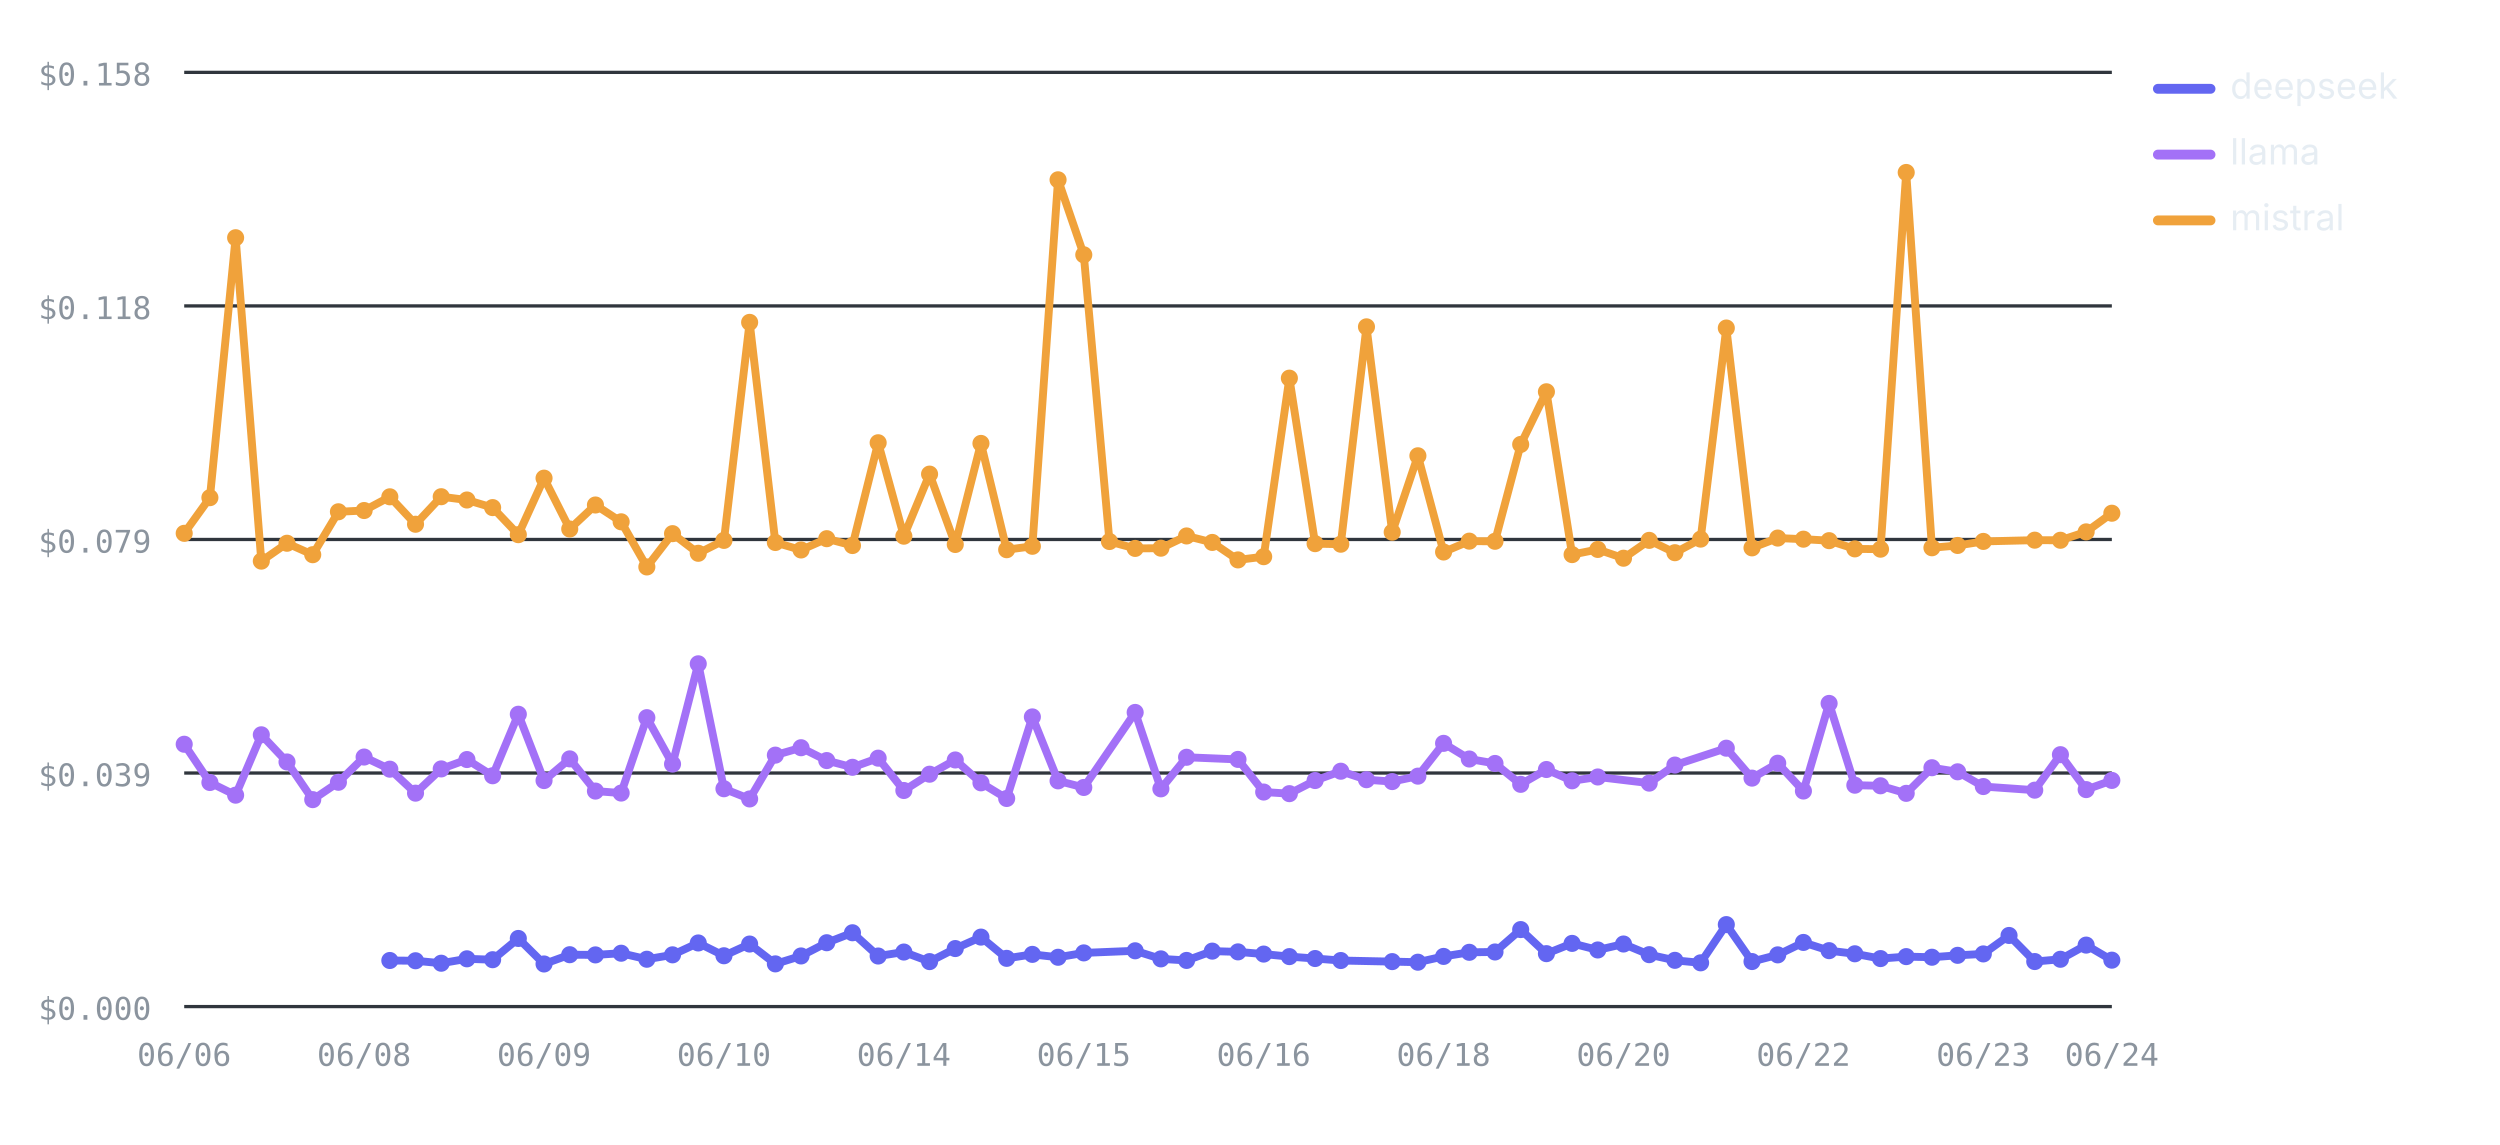
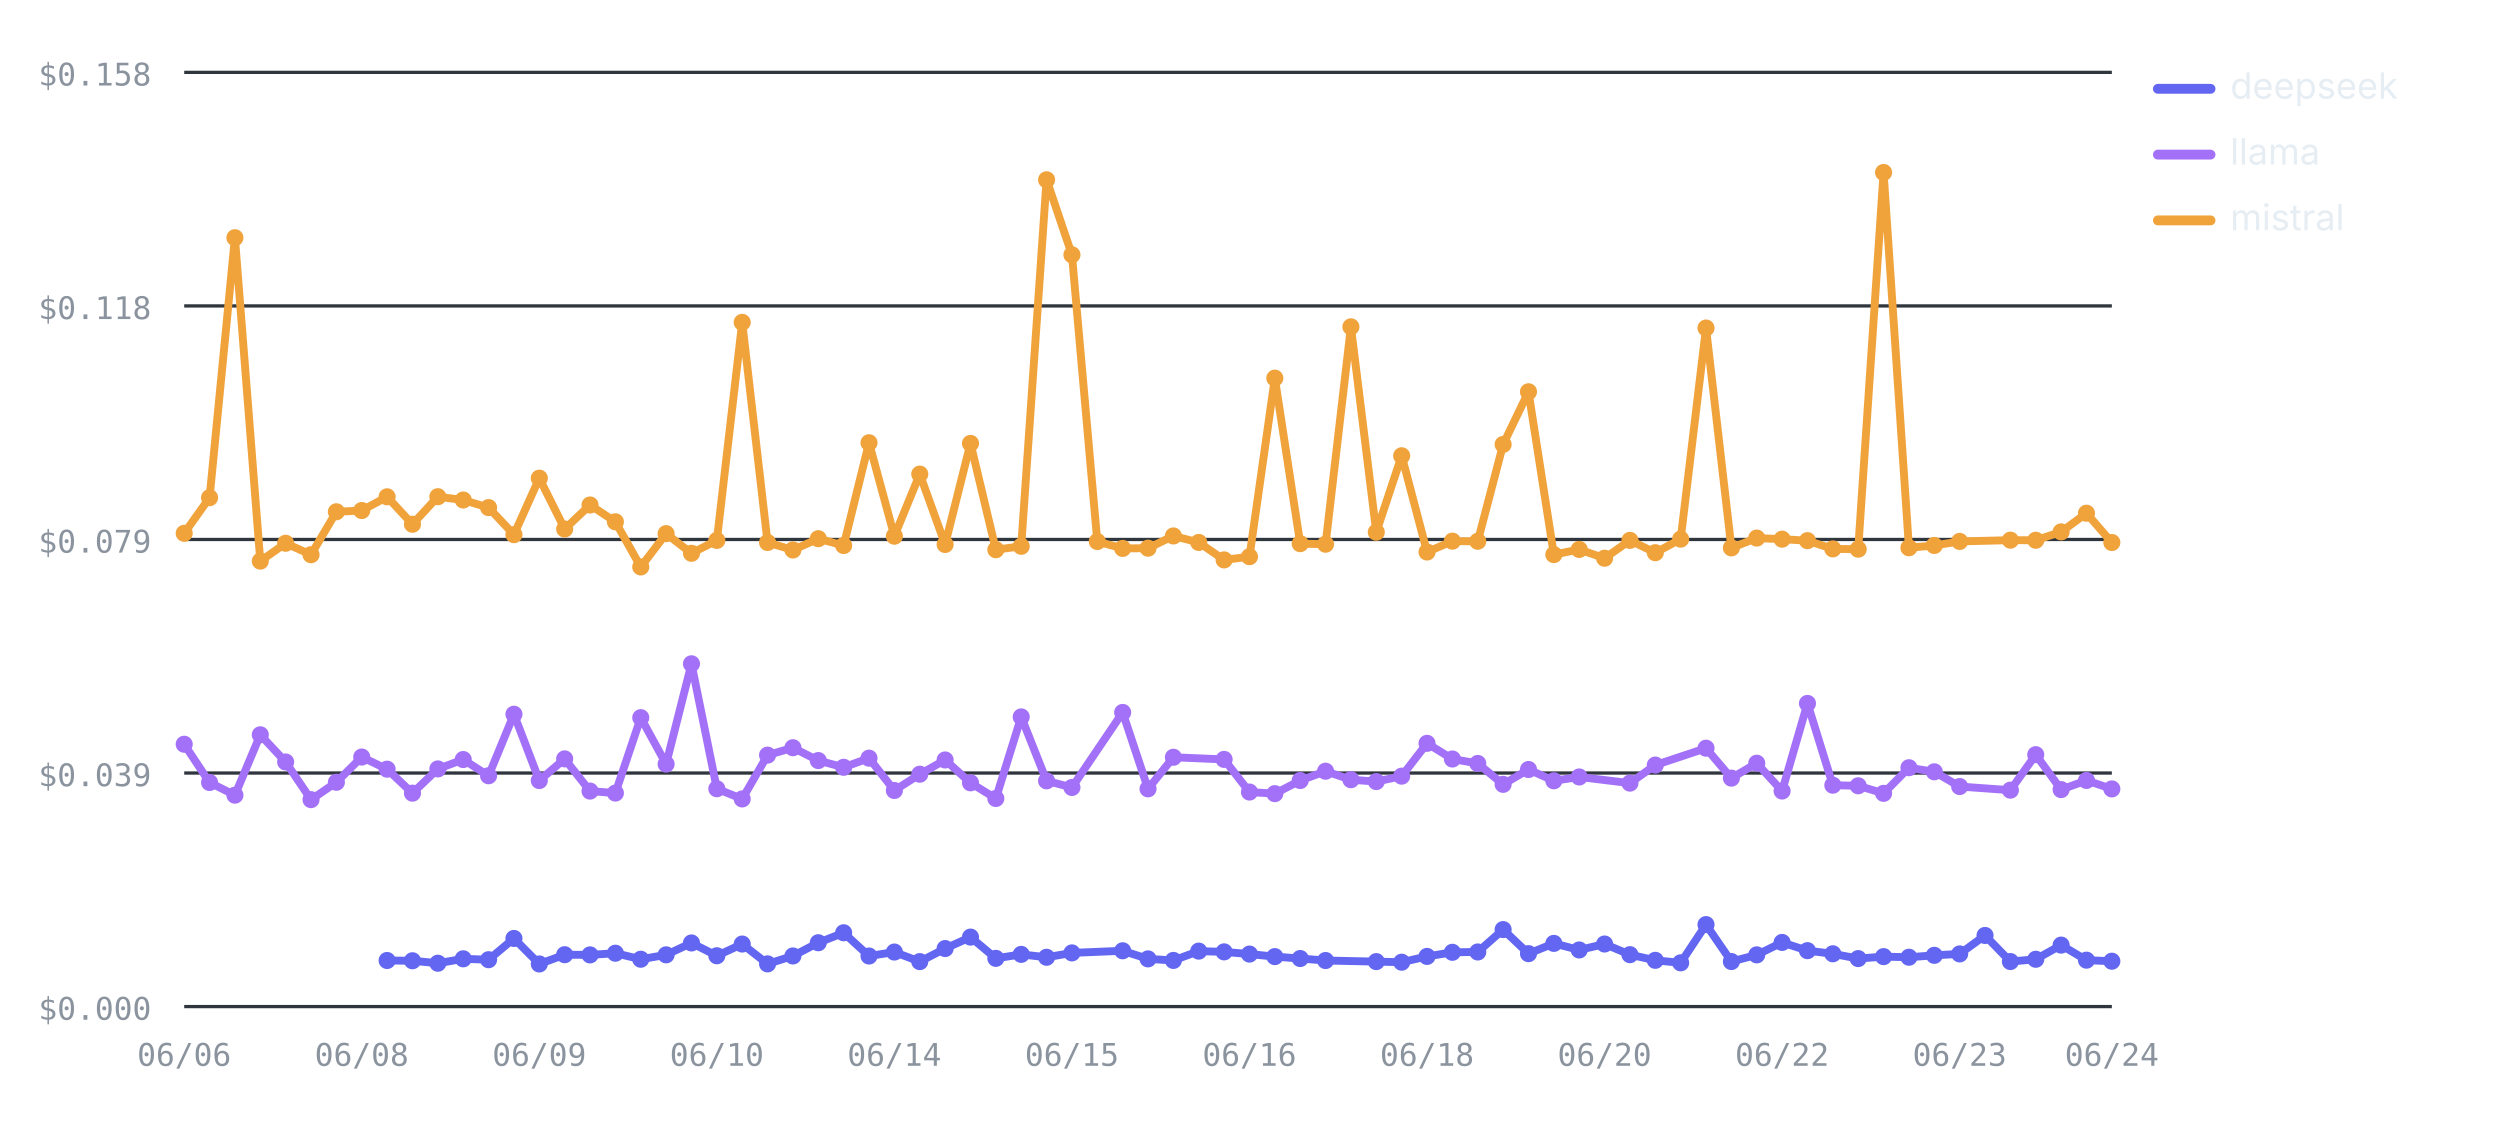
<svg xmlns="http://www.w3.org/2000/svg" viewBox="0 0 760 348" width="760" height="348" role="img" aria-label="Cost per test by provider over runs — mistral highest, deepseek lowest" font-family="-apple-system,BlinkMacSystemFont,'Segoe UI',system-ui,sans-serif">
  <line x1="56" y1="306" x2="642" y2="306" stroke="#30363d" stroke-width="1" />
  <text x="46" y="310" font-size="9.5" font-weight="400" text-anchor="end" fill="#8b949e" font-family="ui-monospace,SFMono-Regular,Menlo,monospace">$0.000</text>
  <line x1="56" y1="235" x2="642" y2="235" stroke="#30363d" stroke-width="1" />
  <text x="46" y="239" font-size="9.5" font-weight="400" text-anchor="end" fill="#8b949e" font-family="ui-monospace,SFMono-Regular,Menlo,monospace">$0.039</text>
  <line x1="56" y1="164" x2="642" y2="164" stroke="#30363d" stroke-width="1" />
  <text x="46" y="168" font-size="9.5" font-weight="400" text-anchor="end" fill="#8b949e" font-family="ui-monospace,SFMono-Regular,Menlo,monospace">$0.079</text>
  <line x1="56" y1="93" x2="642" y2="93" stroke="#30363d" stroke-width="1" />
  <text x="46" y="97" font-size="9.5" font-weight="400" text-anchor="end" fill="#8b949e" font-family="ui-monospace,SFMono-Regular,Menlo,monospace">$0.118</text>
  <line x1="56" y1="22" x2="642" y2="22" stroke="#30363d" stroke-width="1" />
  <text x="46" y="26" font-size="9.5" font-weight="400" text-anchor="end" fill="#8b949e" font-family="ui-monospace,SFMono-Regular,Menlo,monospace">$0.158</text>
  <text x="56" y="324" font-size="9.5" font-weight="400" text-anchor="middle" fill="#8b949e" font-family="ui-monospace,SFMono-Regular,Menlo,monospace">06/06</text>
-   <text x="110.69" y="324" font-size="9.5" font-weight="400" text-anchor="middle" fill="#8b949e" font-family="ui-monospace,SFMono-Regular,Menlo,monospace">06/08</text>
-   <text x="165.39" y="324" font-size="9.5" font-weight="400" text-anchor="middle" fill="#8b949e" font-family="ui-monospace,SFMono-Regular,Menlo,monospace">06/09</text>
-   <text x="220.08" y="324" font-size="9.5" font-weight="400" text-anchor="middle" fill="#8b949e" font-family="ui-monospace,SFMono-Regular,Menlo,monospace">06/10</text>
-   <text x="274.77" y="324" font-size="9.5" font-weight="400" text-anchor="middle" fill="#8b949e" font-family="ui-monospace,SFMono-Regular,Menlo,monospace">06/14</text>
-   <text x="329.47" y="324" font-size="9.5" font-weight="400" text-anchor="middle" fill="#8b949e" font-family="ui-monospace,SFMono-Regular,Menlo,monospace">06/15</text>
-   <text x="384.16" y="324" font-size="9.5" font-weight="400" text-anchor="middle" fill="#8b949e" font-family="ui-monospace,SFMono-Regular,Menlo,monospace">06/16</text>
-   <text x="438.85" y="324" font-size="9.5" font-weight="400" text-anchor="middle" fill="#8b949e" font-family="ui-monospace,SFMono-Regular,Menlo,monospace">06/18</text>
-   <text x="493.55" y="324" font-size="9.5" font-weight="400" text-anchor="middle" fill="#8b949e" font-family="ui-monospace,SFMono-Regular,Menlo,monospace">06/20</text>
-   <text x="548.24" y="324" font-size="9.5" font-weight="400" text-anchor="middle" fill="#8b949e" font-family="ui-monospace,SFMono-Regular,Menlo,monospace">06/22</text>
-   <text x="602.93" y="324" font-size="9.5" font-weight="400" text-anchor="middle" fill="#8b949e" font-family="ui-monospace,SFMono-Regular,Menlo,monospace">06/23</text>
+   <text x="109.97" y="324" font-size="9.5" font-weight="400" text-anchor="middle" fill="#8b949e" font-family="ui-monospace,SFMono-Regular,Menlo,monospace">06/08</text>
+   <text x="163.95" y="324" font-size="9.5" font-weight="400" text-anchor="middle" fill="#8b949e" font-family="ui-monospace,SFMono-Regular,Menlo,monospace">06/09</text>
+   <text x="217.92" y="324" font-size="9.5" font-weight="400" text-anchor="middle" fill="#8b949e" font-family="ui-monospace,SFMono-Regular,Menlo,monospace">06/10</text>
+   <text x="271.89" y="324" font-size="9.5" font-weight="400" text-anchor="middle" fill="#8b949e" font-family="ui-monospace,SFMono-Regular,Menlo,monospace">06/14</text>
+   <text x="325.87" y="324" font-size="9.5" font-weight="400" text-anchor="middle" fill="#8b949e" font-family="ui-monospace,SFMono-Regular,Menlo,monospace">06/15</text>
+   <text x="379.84" y="324" font-size="9.5" font-weight="400" text-anchor="middle" fill="#8b949e" font-family="ui-monospace,SFMono-Regular,Menlo,monospace">06/16</text>
+   <text x="433.82" y="324" font-size="9.5" font-weight="400" text-anchor="middle" fill="#8b949e" font-family="ui-monospace,SFMono-Regular,Menlo,monospace">06/18</text>
+   <text x="487.79" y="324" font-size="9.5" font-weight="400" text-anchor="middle" fill="#8b949e" font-family="ui-monospace,SFMono-Regular,Menlo,monospace">06/20</text>
+   <text x="541.76" y="324" font-size="9.5" font-weight="400" text-anchor="middle" fill="#8b949e" font-family="ui-monospace,SFMono-Regular,Menlo,monospace">06/22</text>
+   <text x="595.74" y="324" font-size="9.5" font-weight="400" text-anchor="middle" fill="#8b949e" font-family="ui-monospace,SFMono-Regular,Menlo,monospace">06/23</text>
  <text x="642" y="324" font-size="9.5" font-weight="400" text-anchor="middle" fill="#8b949e" font-family="ui-monospace,SFMono-Regular,Menlo,monospace">06/24</text>
-   <polyline fill="none" stroke="#6366F1" stroke-width="2.4" stroke-linejoin="round" stroke-linecap="round" points="118.51,291.99 126.32,292.07 134.13,292.82 141.95,291.48 149.76,291.75 157.57,285.29 165.39,293.05 173.2,290.23 181.01,290.29 188.83,289.78 196.64,291.61 204.45,290.27 212.27,286.66 220.08,290.55 227.89,286.99 235.71,293.02 243.52,290.61 251.33,286.59 259.15,283.56 266.96,290.63 274.77,289.42 282.59,292.33 290.4,288.36 298.21,284.88 306.03,291.34 313.84,290.13 321.65,291.01 329.47,289.68 345.09,289.04 352.91,291.5 360.72,291.97 368.53,289.14 376.35,289.37 384.16,290.04 391.97,290.81 399.79,291.39 407.6,292 423.23,292.33 431.04,292.51 438.85,290.75 446.67,289.5 454.48,289.4 462.29,282.59 470.11,289.91 477.92,286.79 485.73,288.79 493.55,286.98 501.36,290.22 509.17,291.94 516.99,292.7 524.8,281.08 532.61,292.31 540.43,290.28 548.24,286.5 556.05,289 563.87,289.95 571.68,291.41 579.49,290.81 587.31,291 595.12,290.42 602.93,289.99 610.75,284.38 618.56,292.31 626.37,291.62 634.19,287.31 642,291.89" />
-   <circle cx="118.51" cy="291.99" r="2.6" fill="#6366F1" />
-   <circle cx="126.32" cy="292.07" r="2.6" fill="#6366F1" />
-   <circle cx="134.13" cy="292.82" r="2.6" fill="#6366F1" />
-   <circle cx="141.95" cy="291.48" r="2.6" fill="#6366F1" />
-   <circle cx="149.76" cy="291.75" r="2.6" fill="#6366F1" />
-   <circle cx="157.57" cy="285.29" r="2.6" fill="#6366F1" />
-   <circle cx="165.39" cy="293.05" r="2.6" fill="#6366F1" />
-   <circle cx="173.2" cy="290.23" r="2.6" fill="#6366F1" />
-   <circle cx="181.01" cy="290.29" r="2.6" fill="#6366F1" />
-   <circle cx="188.83" cy="289.78" r="2.6" fill="#6366F1" />
-   <circle cx="196.64" cy="291.61" r="2.6" fill="#6366F1" />
-   <circle cx="204.45" cy="290.27" r="2.6" fill="#6366F1" />
-   <circle cx="212.27" cy="286.66" r="2.6" fill="#6366F1" />
-   <circle cx="220.08" cy="290.55" r="2.6" fill="#6366F1" />
-   <circle cx="227.89" cy="286.99" r="2.6" fill="#6366F1" />
-   <circle cx="235.71" cy="293.02" r="2.6" fill="#6366F1" />
-   <circle cx="243.52" cy="290.61" r="2.6" fill="#6366F1" />
-   <circle cx="251.33" cy="286.59" r="2.6" fill="#6366F1" />
-   <circle cx="259.15" cy="283.56" r="2.6" fill="#6366F1" />
-   <circle cx="266.96" cy="290.63" r="2.6" fill="#6366F1" />
-   <circle cx="274.77" cy="289.42" r="2.6" fill="#6366F1" />
-   <circle cx="282.59" cy="292.33" r="2.6" fill="#6366F1" />
-   <circle cx="290.4" cy="288.36" r="2.6" fill="#6366F1" />
-   <circle cx="298.21" cy="284.88" r="2.6" fill="#6366F1" />
-   <circle cx="306.03" cy="291.34" r="2.6" fill="#6366F1" />
-   <circle cx="313.84" cy="290.13" r="2.6" fill="#6366F1" />
-   <circle cx="321.65" cy="291.01" r="2.6" fill="#6366F1" />
-   <circle cx="329.47" cy="289.68" r="2.6" fill="#6366F1" />
-   <circle cx="345.09" cy="289.04" r="2.6" fill="#6366F1" />
-   <circle cx="352.91" cy="291.5" r="2.6" fill="#6366F1" />
-   <circle cx="360.72" cy="291.97" r="2.6" fill="#6366F1" />
-   <circle cx="368.53" cy="289.14" r="2.6" fill="#6366F1" />
-   <circle cx="376.35" cy="289.37" r="2.6" fill="#6366F1" />
-   <circle cx="384.16" cy="290.04" r="2.6" fill="#6366F1" />
-   <circle cx="391.97" cy="290.81" r="2.6" fill="#6366F1" />
-   <circle cx="399.79" cy="291.39" r="2.6" fill="#6366F1" />
-   <circle cx="407.6" cy="292" r="2.6" fill="#6366F1" />
-   <circle cx="423.23" cy="292.33" r="2.6" fill="#6366F1" />
-   <circle cx="431.04" cy="292.51" r="2.6" fill="#6366F1" />
-   <circle cx="438.85" cy="290.75" r="2.6" fill="#6366F1" />
-   <circle cx="446.67" cy="289.5" r="2.6" fill="#6366F1" />
-   <circle cx="454.48" cy="289.4" r="2.6" fill="#6366F1" />
-   <circle cx="462.29" cy="282.59" r="2.6" fill="#6366F1" />
-   <circle cx="470.11" cy="289.91" r="2.6" fill="#6366F1" />
-   <circle cx="477.92" cy="286.79" r="2.6" fill="#6366F1" />
-   <circle cx="485.73" cy="288.79" r="2.6" fill="#6366F1" />
-   <circle cx="493.55" cy="286.98" r="2.6" fill="#6366F1" />
-   <circle cx="501.36" cy="290.22" r="2.6" fill="#6366F1" />
-   <circle cx="509.17" cy="291.94" r="2.6" fill="#6366F1" />
-   <circle cx="516.99" cy="292.7" r="2.6" fill="#6366F1" />
-   <circle cx="524.8" cy="281.08" r="2.6" fill="#6366F1" />
-   <circle cx="532.61" cy="292.31" r="2.6" fill="#6366F1" />
-   <circle cx="540.43" cy="290.28" r="2.6" fill="#6366F1" />
-   <circle cx="548.24" cy="286.5" r="2.6" fill="#6366F1" />
-   <circle cx="556.05" cy="289" r="2.6" fill="#6366F1" />
-   <circle cx="563.87" cy="289.95" r="2.6" fill="#6366F1" />
-   <circle cx="571.68" cy="291.41" r="2.6" fill="#6366F1" />
-   <circle cx="579.49" cy="290.81" r="2.6" fill="#6366F1" />
-   <circle cx="587.31" cy="291" r="2.6" fill="#6366F1" />
-   <circle cx="595.12" cy="290.42" r="2.6" fill="#6366F1" />
-   <circle cx="602.93" cy="289.99" r="2.6" fill="#6366F1" />
-   <circle cx="610.75" cy="284.38" r="2.6" fill="#6366F1" />
-   <circle cx="618.56" cy="292.31" r="2.6" fill="#6366F1" />
-   <circle cx="626.37" cy="291.62" r="2.6" fill="#6366F1" />
-   <circle cx="634.19" cy="287.31" r="2.6" fill="#6366F1" />
-   <circle cx="642" cy="291.89" r="2.6" fill="#6366F1" />
-   <polyline fill="none" stroke="#A371F7" stroke-width="2.4" stroke-linejoin="round" stroke-linecap="round" points="56,226.25 63.81,237.88 71.63,241.73 79.44,223.38 87.25,231.64 95.07,243.09 102.88,237.81 110.69,230.14 118.51,233.83 126.32,241.12 134.13,233.75 141.95,230.9 149.76,235.83 157.57,217.13 165.39,237.29 173.2,230.7 181.01,240.49 188.83,241.09 196.64,218.17 204.45,232.28 212.27,201.8 220.08,239.78 227.89,242.88 235.71,229.56 243.52,227.31 251.33,231.21 259.15,233.26 266.96,230.48 274.77,240.31 282.59,235.36 290.4,231.03 298.21,237.98 306.03,242.74 313.84,217.94 321.65,237.38 329.47,239.39 345.09,216.58 352.91,239.81 360.72,230.21 376.35,230.86 384.16,240.78 391.97,241.27 399.79,237.28 407.6,234.45 415.41,237.03 423.23,237.6 431.04,235.95 438.85,225.98 446.67,230.74 454.48,232.09 462.29,238.44 470.11,233.93 477.92,237.36 485.73,236.2 501.36,238.07 509.17,232.58 524.8,227.45 532.61,236.55 540.43,232.02 548.24,240.47 556.05,213.84 563.87,238.7 571.68,238.88 579.49,241.18 587.31,233.39 595.12,234.63 602.93,239.11 618.56,240.21 626.37,229.42 634.19,240.04 642,237.25" />
+   <polyline fill="none" stroke="#6366F1" stroke-width="2.4" stroke-linejoin="round" stroke-linecap="round" points="117.68,291.99 125.39,292.07 133.11,292.82 140.82,291.48 148.53,291.75 156.24,285.29 163.95,293.05 171.66,290.23 179.37,290.29 187.08,289.78 194.79,291.61 202.5,290.27 210.21,286.66 217.92,290.55 225.63,286.99 233.34,293.02 241.05,290.61 248.76,286.59 256.47,283.56 264.18,290.63 271.89,289.42 279.61,292.33 287.32,288.36 295.03,284.88 302.74,291.34 310.45,290.13 318.16,291.01 325.87,289.68 341.29,289.04 349,291.5 356.71,291.97 364.42,289.14 372.13,289.37 379.84,290.04 387.55,290.81 395.26,291.39 402.97,292 418.39,292.33 426.11,292.51 433.82,290.75 441.53,289.5 449.24,289.4 456.95,282.59 464.66,289.91 472.37,286.79 480.08,288.79 487.79,286.98 495.5,290.22 503.21,291.94 510.92,292.7 518.63,281.08 526.34,292.31 534.05,290.28 541.76,286.5 549.47,289 557.18,289.95 564.89,291.41 572.61,290.81 580.32,291 588.03,290.42 595.74,289.99 603.45,284.38 611.16,292.31 618.87,291.62 626.58,287.31 634.29,291.89 642,292.21" />
+   <circle cx="117.68" cy="291.99" r="2.6" fill="#6366F1" />
+   <circle cx="125.39" cy="292.07" r="2.6" fill="#6366F1" />
+   <circle cx="133.11" cy="292.82" r="2.6" fill="#6366F1" />
+   <circle cx="140.82" cy="291.48" r="2.6" fill="#6366F1" />
+   <circle cx="148.53" cy="291.75" r="2.6" fill="#6366F1" />
+   <circle cx="156.24" cy="285.29" r="2.6" fill="#6366F1" />
+   <circle cx="163.95" cy="293.05" r="2.6" fill="#6366F1" />
+   <circle cx="171.66" cy="290.23" r="2.6" fill="#6366F1" />
+   <circle cx="179.37" cy="290.29" r="2.6" fill="#6366F1" />
+   <circle cx="187.08" cy="289.78" r="2.6" fill="#6366F1" />
+   <circle cx="194.79" cy="291.61" r="2.6" fill="#6366F1" />
+   <circle cx="202.5" cy="290.27" r="2.6" fill="#6366F1" />
+   <circle cx="210.21" cy="286.66" r="2.6" fill="#6366F1" />
+   <circle cx="217.92" cy="290.55" r="2.6" fill="#6366F1" />
+   <circle cx="225.63" cy="286.99" r="2.6" fill="#6366F1" />
+   <circle cx="233.34" cy="293.02" r="2.6" fill="#6366F1" />
+   <circle cx="241.05" cy="290.61" r="2.6" fill="#6366F1" />
+   <circle cx="248.76" cy="286.59" r="2.6" fill="#6366F1" />
+   <circle cx="256.47" cy="283.56" r="2.6" fill="#6366F1" />
+   <circle cx="264.18" cy="290.63" r="2.6" fill="#6366F1" />
+   <circle cx="271.89" cy="289.42" r="2.6" fill="#6366F1" />
+   <circle cx="279.61" cy="292.33" r="2.6" fill="#6366F1" />
+   <circle cx="287.32" cy="288.36" r="2.6" fill="#6366F1" />
+   <circle cx="295.03" cy="284.88" r="2.6" fill="#6366F1" />
+   <circle cx="302.74" cy="291.34" r="2.6" fill="#6366F1" />
+   <circle cx="310.45" cy="290.13" r="2.6" fill="#6366F1" />
+   <circle cx="318.16" cy="291.01" r="2.6" fill="#6366F1" />
+   <circle cx="325.87" cy="289.68" r="2.6" fill="#6366F1" />
+   <circle cx="341.29" cy="289.04" r="2.6" fill="#6366F1" />
+   <circle cx="349" cy="291.5" r="2.6" fill="#6366F1" />
+   <circle cx="356.71" cy="291.97" r="2.6" fill="#6366F1" />
+   <circle cx="364.42" cy="289.14" r="2.6" fill="#6366F1" />
+   <circle cx="372.13" cy="289.37" r="2.6" fill="#6366F1" />
+   <circle cx="379.84" cy="290.04" r="2.6" fill="#6366F1" />
+   <circle cx="387.55" cy="290.81" r="2.6" fill="#6366F1" />
+   <circle cx="395.26" cy="291.39" r="2.6" fill="#6366F1" />
+   <circle cx="402.97" cy="292" r="2.6" fill="#6366F1" />
+   <circle cx="418.39" cy="292.33" r="2.6" fill="#6366F1" />
+   <circle cx="426.11" cy="292.51" r="2.6" fill="#6366F1" />
+   <circle cx="433.82" cy="290.75" r="2.6" fill="#6366F1" />
+   <circle cx="441.53" cy="289.5" r="2.6" fill="#6366F1" />
+   <circle cx="449.24" cy="289.4" r="2.6" fill="#6366F1" />
+   <circle cx="456.95" cy="282.59" r="2.6" fill="#6366F1" />
+   <circle cx="464.66" cy="289.91" r="2.6" fill="#6366F1" />
+   <circle cx="472.37" cy="286.79" r="2.6" fill="#6366F1" />
+   <circle cx="480.08" cy="288.79" r="2.6" fill="#6366F1" />
+   <circle cx="487.79" cy="286.98" r="2.6" fill="#6366F1" />
+   <circle cx="495.5" cy="290.22" r="2.6" fill="#6366F1" />
+   <circle cx="503.21" cy="291.94" r="2.6" fill="#6366F1" />
+   <circle cx="510.92" cy="292.7" r="2.6" fill="#6366F1" />
+   <circle cx="518.63" cy="281.08" r="2.6" fill="#6366F1" />
+   <circle cx="526.34" cy="292.31" r="2.6" fill="#6366F1" />
+   <circle cx="534.05" cy="290.28" r="2.6" fill="#6366F1" />
+   <circle cx="541.76" cy="286.5" r="2.6" fill="#6366F1" />
+   <circle cx="549.47" cy="289" r="2.6" fill="#6366F1" />
+   <circle cx="557.18" cy="289.95" r="2.6" fill="#6366F1" />
+   <circle cx="564.89" cy="291.41" r="2.6" fill="#6366F1" />
+   <circle cx="572.61" cy="290.81" r="2.6" fill="#6366F1" />
+   <circle cx="580.32" cy="291" r="2.6" fill="#6366F1" />
+   <circle cx="588.03" cy="290.42" r="2.6" fill="#6366F1" />
+   <circle cx="595.74" cy="289.99" r="2.6" fill="#6366F1" />
+   <circle cx="603.45" cy="284.38" r="2.6" fill="#6366F1" />
+   <circle cx="611.16" cy="292.31" r="2.6" fill="#6366F1" />
+   <circle cx="618.87" cy="291.62" r="2.6" fill="#6366F1" />
+   <circle cx="626.58" cy="287.31" r="2.6" fill="#6366F1" />
+   <circle cx="634.29" cy="291.89" r="2.6" fill="#6366F1" />
+   <circle cx="642" cy="292.21" r="2.6" fill="#6366F1" />
+   <polyline fill="none" stroke="#A371F7" stroke-width="2.4" stroke-linejoin="round" stroke-linecap="round" points="56,226.25 63.71,237.88 71.42,241.73 79.13,223.38 86.84,231.64 94.55,243.09 102.26,237.81 109.97,230.14 117.68,233.83 125.39,241.12 133.11,233.75 140.82,230.9 148.53,235.83 156.24,217.13 163.95,237.29 171.66,230.7 179.37,240.49 187.08,241.09 194.79,218.17 202.5,232.28 210.21,201.8 217.92,239.78 225.63,242.88 233.34,229.56 241.05,227.31 248.76,231.21 256.47,233.26 264.18,230.48 271.89,240.31 279.61,235.36 287.32,231.03 295.03,237.98 302.74,242.74 310.45,217.94 318.16,237.38 325.87,239.39 341.29,216.58 349,239.81 356.71,230.21 372.13,230.86 379.84,240.78 387.55,241.27 395.26,237.28 402.97,234.45 410.68,237.03 418.39,237.6 426.11,235.95 433.82,225.98 441.53,230.74 449.24,232.09 456.95,238.44 464.66,233.93 472.37,237.36 480.08,236.2 495.5,238.07 503.21,232.58 518.63,227.45 526.34,236.55 534.05,232.02 541.76,240.47 549.47,213.84 557.18,238.7 564.89,238.88 572.61,241.18 580.32,233.39 588.03,234.63 595.74,239.11 611.16,240.21 618.87,229.42 626.58,240.04 634.29,237.25 642,239.83" />
  <circle cx="56" cy="226.25" r="2.6" fill="#A371F7" />
-   <circle cx="63.81" cy="237.88" r="2.6" fill="#A371F7" />
-   <circle cx="71.63" cy="241.73" r="2.6" fill="#A371F7" />
-   <circle cx="79.44" cy="223.38" r="2.6" fill="#A371F7" />
-   <circle cx="87.25" cy="231.64" r="2.6" fill="#A371F7" />
-   <circle cx="95.07" cy="243.09" r="2.6" fill="#A371F7" />
-   <circle cx="102.88" cy="237.81" r="2.6" fill="#A371F7" />
-   <circle cx="110.69" cy="230.14" r="2.6" fill="#A371F7" />
-   <circle cx="118.51" cy="233.83" r="2.6" fill="#A371F7" />
-   <circle cx="126.32" cy="241.12" r="2.6" fill="#A371F7" />
-   <circle cx="134.13" cy="233.75" r="2.6" fill="#A371F7" />
-   <circle cx="141.95" cy="230.9" r="2.6" fill="#A371F7" />
-   <circle cx="149.76" cy="235.83" r="2.6" fill="#A371F7" />
-   <circle cx="157.57" cy="217.13" r="2.6" fill="#A371F7" />
-   <circle cx="165.39" cy="237.29" r="2.6" fill="#A371F7" />
-   <circle cx="173.2" cy="230.7" r="2.6" fill="#A371F7" />
-   <circle cx="181.01" cy="240.49" r="2.6" fill="#A371F7" />
-   <circle cx="188.83" cy="241.09" r="2.6" fill="#A371F7" />
-   <circle cx="196.64" cy="218.17" r="2.6" fill="#A371F7" />
-   <circle cx="204.45" cy="232.28" r="2.6" fill="#A371F7" />
-   <circle cx="212.27" cy="201.8" r="2.6" fill="#A371F7" />
-   <circle cx="220.08" cy="239.78" r="2.6" fill="#A371F7" />
-   <circle cx="227.89" cy="242.88" r="2.6" fill="#A371F7" />
-   <circle cx="235.71" cy="229.56" r="2.6" fill="#A371F7" />
-   <circle cx="243.52" cy="227.31" r="2.6" fill="#A371F7" />
-   <circle cx="251.33" cy="231.21" r="2.6" fill="#A371F7" />
-   <circle cx="259.15" cy="233.26" r="2.6" fill="#A371F7" />
-   <circle cx="266.96" cy="230.48" r="2.6" fill="#A371F7" />
-   <circle cx="274.77" cy="240.31" r="2.6" fill="#A371F7" />
-   <circle cx="282.59" cy="235.36" r="2.6" fill="#A371F7" />
-   <circle cx="290.4" cy="231.03" r="2.6" fill="#A371F7" />
-   <circle cx="298.21" cy="237.98" r="2.6" fill="#A371F7" />
-   <circle cx="306.03" cy="242.74" r="2.6" fill="#A371F7" />
-   <circle cx="313.84" cy="217.94" r="2.6" fill="#A371F7" />
-   <circle cx="321.65" cy="237.38" r="2.6" fill="#A371F7" />
-   <circle cx="329.47" cy="239.39" r="2.6" fill="#A371F7" />
-   <circle cx="345.09" cy="216.58" r="2.6" fill="#A371F7" />
-   <circle cx="352.91" cy="239.81" r="2.6" fill="#A371F7" />
-   <circle cx="360.72" cy="230.21" r="2.6" fill="#A371F7" />
-   <circle cx="376.35" cy="230.86" r="2.6" fill="#A371F7" />
-   <circle cx="384.16" cy="240.78" r="2.6" fill="#A371F7" />
-   <circle cx="391.97" cy="241.27" r="2.6" fill="#A371F7" />
-   <circle cx="399.79" cy="237.28" r="2.6" fill="#A371F7" />
-   <circle cx="407.6" cy="234.45" r="2.6" fill="#A371F7" />
-   <circle cx="415.41" cy="237.03" r="2.6" fill="#A371F7" />
-   <circle cx="423.23" cy="237.6" r="2.6" fill="#A371F7" />
-   <circle cx="431.04" cy="235.95" r="2.6" fill="#A371F7" />
-   <circle cx="438.85" cy="225.98" r="2.6" fill="#A371F7" />
-   <circle cx="446.67" cy="230.74" r="2.6" fill="#A371F7" />
-   <circle cx="454.48" cy="232.09" r="2.6" fill="#A371F7" />
-   <circle cx="462.29" cy="238.44" r="2.6" fill="#A371F7" />
-   <circle cx="470.11" cy="233.93" r="2.6" fill="#A371F7" />
-   <circle cx="477.92" cy="237.36" r="2.6" fill="#A371F7" />
-   <circle cx="485.73" cy="236.2" r="2.6" fill="#A371F7" />
-   <circle cx="501.36" cy="238.07" r="2.6" fill="#A371F7" />
-   <circle cx="509.17" cy="232.58" r="2.6" fill="#A371F7" />
-   <circle cx="524.8" cy="227.45" r="2.6" fill="#A371F7" />
-   <circle cx="532.61" cy="236.55" r="2.6" fill="#A371F7" />
-   <circle cx="540.43" cy="232.02" r="2.6" fill="#A371F7" />
-   <circle cx="548.24" cy="240.47" r="2.6" fill="#A371F7" />
-   <circle cx="556.05" cy="213.84" r="2.6" fill="#A371F7" />
-   <circle cx="563.87" cy="238.7" r="2.6" fill="#A371F7" />
-   <circle cx="571.68" cy="238.88" r="2.6" fill="#A371F7" />
-   <circle cx="579.49" cy="241.18" r="2.6" fill="#A371F7" />
-   <circle cx="587.31" cy="233.39" r="2.6" fill="#A371F7" />
-   <circle cx="595.12" cy="234.63" r="2.6" fill="#A371F7" />
-   <circle cx="602.93" cy="239.11" r="2.6" fill="#A371F7" />
-   <circle cx="618.56" cy="240.21" r="2.6" fill="#A371F7" />
-   <circle cx="626.37" cy="229.42" r="2.6" fill="#A371F7" />
-   <circle cx="634.19" cy="240.04" r="2.6" fill="#A371F7" />
-   <circle cx="642" cy="237.25" r="2.6" fill="#A371F7" />
-   <polyline fill="none" stroke="#F0A23B" stroke-width="2.4" stroke-linejoin="round" stroke-linecap="round" points="56,162.13 63.81,151.29 71.63,72.27 79.44,170.58 87.25,165.15 95.07,168.63 102.88,155.58 110.69,155.2 118.51,151.03 126.32,159.37 134.13,151 141.95,152 149.76,154.31 157.57,162.54 165.39,145.36 173.2,160.82 181.01,153.52 188.83,158.63 196.64,172.35 204.45,162.23 212.27,168.2 220.08,164.28 227.89,98 235.71,164.92 243.52,167.19 251.33,163.76 259.15,165.84 266.96,134.6 274.77,163 282.59,144.13 290.4,165.52 298.21,134.8 306.03,167.11 313.84,166.07 321.65,54.66 329.47,77.46 337.28,164.62 345.09,166.72 352.91,166.65 360.72,162.93 368.53,164.9 376.35,170.21 384.16,169.23 391.97,114.96 399.79,165.27 407.6,165.44 415.41,99.36 423.23,161.79 431.04,138.56 438.85,167.81 446.67,164.51 454.48,164.55 462.29,135.11 470.11,119.1 477.92,168.6 485.73,167.03 493.55,169.7 501.36,164.27 509.17,168.02 516.99,163.89 524.8,99.72 532.61,166.55 540.43,163.57 548.24,163.91 556.05,164.36 563.87,166.86 571.68,166.95 579.49,52.43 587.31,166.52 595.12,165.82 602.93,164.59 618.56,164.21 626.37,164.24 634.19,161.69 642,156.02" />
+   <circle cx="63.71" cy="237.88" r="2.6" fill="#A371F7" />
+   <circle cx="71.42" cy="241.73" r="2.6" fill="#A371F7" />
+   <circle cx="79.13" cy="223.38" r="2.6" fill="#A371F7" />
+   <circle cx="86.84" cy="231.64" r="2.6" fill="#A371F7" />
+   <circle cx="94.55" cy="243.09" r="2.6" fill="#A371F7" />
+   <circle cx="102.26" cy="237.81" r="2.6" fill="#A371F7" />
+   <circle cx="109.97" cy="230.14" r="2.6" fill="#A371F7" />
+   <circle cx="117.68" cy="233.83" r="2.6" fill="#A371F7" />
+   <circle cx="125.39" cy="241.12" r="2.6" fill="#A371F7" />
+   <circle cx="133.11" cy="233.75" r="2.6" fill="#A371F7" />
+   <circle cx="140.82" cy="230.9" r="2.6" fill="#A371F7" />
+   <circle cx="148.53" cy="235.83" r="2.6" fill="#A371F7" />
+   <circle cx="156.24" cy="217.13" r="2.6" fill="#A371F7" />
+   <circle cx="163.95" cy="237.29" r="2.6" fill="#A371F7" />
+   <circle cx="171.66" cy="230.7" r="2.6" fill="#A371F7" />
+   <circle cx="179.37" cy="240.49" r="2.6" fill="#A371F7" />
+   <circle cx="187.08" cy="241.09" r="2.6" fill="#A371F7" />
+   <circle cx="194.79" cy="218.17" r="2.6" fill="#A371F7" />
+   <circle cx="202.5" cy="232.28" r="2.6" fill="#A371F7" />
+   <circle cx="210.21" cy="201.8" r="2.6" fill="#A371F7" />
+   <circle cx="217.92" cy="239.78" r="2.6" fill="#A371F7" />
+   <circle cx="225.63" cy="242.88" r="2.6" fill="#A371F7" />
+   <circle cx="233.34" cy="229.56" r="2.6" fill="#A371F7" />
+   <circle cx="241.05" cy="227.31" r="2.6" fill="#A371F7" />
+   <circle cx="248.76" cy="231.21" r="2.6" fill="#A371F7" />
+   <circle cx="256.47" cy="233.26" r="2.6" fill="#A371F7" />
+   <circle cx="264.18" cy="230.48" r="2.6" fill="#A371F7" />
+   <circle cx="271.89" cy="240.31" r="2.6" fill="#A371F7" />
+   <circle cx="279.61" cy="235.36" r="2.6" fill="#A371F7" />
+   <circle cx="287.32" cy="231.03" r="2.6" fill="#A371F7" />
+   <circle cx="295.03" cy="237.98" r="2.6" fill="#A371F7" />
+   <circle cx="302.74" cy="242.74" r="2.6" fill="#A371F7" />
+   <circle cx="310.45" cy="217.94" r="2.6" fill="#A371F7" />
+   <circle cx="318.16" cy="237.38" r="2.6" fill="#A371F7" />
+   <circle cx="325.87" cy="239.39" r="2.6" fill="#A371F7" />
+   <circle cx="341.29" cy="216.58" r="2.6" fill="#A371F7" />
+   <circle cx="349" cy="239.81" r="2.6" fill="#A371F7" />
+   <circle cx="356.71" cy="230.21" r="2.6" fill="#A371F7" />
+   <circle cx="372.13" cy="230.86" r="2.6" fill="#A371F7" />
+   <circle cx="379.84" cy="240.78" r="2.6" fill="#A371F7" />
+   <circle cx="387.55" cy="241.27" r="2.6" fill="#A371F7" />
+   <circle cx="395.26" cy="237.28" r="2.6" fill="#A371F7" />
+   <circle cx="402.97" cy="234.45" r="2.6" fill="#A371F7" />
+   <circle cx="410.68" cy="237.03" r="2.6" fill="#A371F7" />
+   <circle cx="418.39" cy="237.6" r="2.6" fill="#A371F7" />
+   <circle cx="426.11" cy="235.95" r="2.6" fill="#A371F7" />
+   <circle cx="433.82" cy="225.98" r="2.6" fill="#A371F7" />
+   <circle cx="441.53" cy="230.74" r="2.6" fill="#A371F7" />
+   <circle cx="449.24" cy="232.09" r="2.6" fill="#A371F7" />
+   <circle cx="456.95" cy="238.44" r="2.6" fill="#A371F7" />
+   <circle cx="464.66" cy="233.93" r="2.6" fill="#A371F7" />
+   <circle cx="472.37" cy="237.36" r="2.6" fill="#A371F7" />
+   <circle cx="480.08" cy="236.2" r="2.6" fill="#A371F7" />
+   <circle cx="495.5" cy="238.07" r="2.6" fill="#A371F7" />
+   <circle cx="503.21" cy="232.58" r="2.6" fill="#A371F7" />
+   <circle cx="518.63" cy="227.45" r="2.6" fill="#A371F7" />
+   <circle cx="526.34" cy="236.55" r="2.6" fill="#A371F7" />
+   <circle cx="534.05" cy="232.02" r="2.6" fill="#A371F7" />
+   <circle cx="541.76" cy="240.47" r="2.6" fill="#A371F7" />
+   <circle cx="549.47" cy="213.84" r="2.6" fill="#A371F7" />
+   <circle cx="557.18" cy="238.7" r="2.6" fill="#A371F7" />
+   <circle cx="564.89" cy="238.88" r="2.6" fill="#A371F7" />
+   <circle cx="572.61" cy="241.18" r="2.6" fill="#A371F7" />
+   <circle cx="580.32" cy="233.39" r="2.6" fill="#A371F7" />
+   <circle cx="588.03" cy="234.63" r="2.6" fill="#A371F7" />
+   <circle cx="595.74" cy="239.11" r="2.6" fill="#A371F7" />
+   <circle cx="611.16" cy="240.21" r="2.6" fill="#A371F7" />
+   <circle cx="618.87" cy="229.42" r="2.6" fill="#A371F7" />
+   <circle cx="626.58" cy="240.04" r="2.6" fill="#A371F7" />
+   <circle cx="634.29" cy="237.25" r="2.6" fill="#A371F7" />
+   <circle cx="642" cy="239.83" r="2.6" fill="#A371F7" />
+   <polyline fill="none" stroke="#F0A23B" stroke-width="2.4" stroke-linejoin="round" stroke-linecap="round" points="56,162.13 63.71,151.29 71.42,72.27 79.13,170.58 86.84,165.15 94.55,168.63 102.26,155.58 109.97,155.2 117.68,151.03 125.39,159.37 133.11,151 140.82,152 148.53,154.31 156.24,162.54 163.95,145.36 171.66,160.82 179.37,153.52 187.08,158.63 194.79,172.35 202.5,162.23 210.21,168.2 217.92,164.28 225.63,98 233.34,164.92 241.05,167.19 248.76,163.76 256.47,165.84 264.18,134.6 271.89,163 279.61,144.13 287.32,165.52 295.03,134.8 302.74,167.11 310.45,166.07 318.16,54.66 325.87,77.46 333.58,164.62 341.29,166.72 349,166.65 356.71,162.93 364.42,164.9 372.13,170.21 379.84,169.23 387.55,114.96 395.26,165.27 402.97,165.44 410.68,99.36 418.39,161.79 426.11,138.56 433.82,167.81 441.53,164.51 449.24,164.55 456.95,135.11 464.66,119.1 472.37,168.6 480.08,167.03 487.79,169.7 495.5,164.27 503.21,168.02 510.92,163.89 518.63,99.72 526.34,166.55 534.05,163.57 541.76,163.91 549.47,164.36 557.18,166.86 564.89,166.95 572.61,52.43 580.32,166.52 588.03,165.82 595.74,164.59 611.16,164.21 618.87,164.24 626.58,161.69 634.29,156.02 642,164.92" />
  <circle cx="56" cy="162.13" r="2.6" fill="#F0A23B" />
-   <circle cx="63.81" cy="151.29" r="2.6" fill="#F0A23B" />
-   <circle cx="71.63" cy="72.27" r="2.6" fill="#F0A23B" />
-   <circle cx="79.44" cy="170.58" r="2.6" fill="#F0A23B" />
-   <circle cx="87.25" cy="165.15" r="2.6" fill="#F0A23B" />
-   <circle cx="95.07" cy="168.63" r="2.6" fill="#F0A23B" />
-   <circle cx="102.88" cy="155.58" r="2.6" fill="#F0A23B" />
-   <circle cx="110.69" cy="155.2" r="2.6" fill="#F0A23B" />
-   <circle cx="118.51" cy="151.03" r="2.6" fill="#F0A23B" />
-   <circle cx="126.32" cy="159.37" r="2.6" fill="#F0A23B" />
-   <circle cx="134.13" cy="151" r="2.6" fill="#F0A23B" />
-   <circle cx="141.95" cy="152" r="2.6" fill="#F0A23B" />
-   <circle cx="149.76" cy="154.31" r="2.6" fill="#F0A23B" />
-   <circle cx="157.57" cy="162.54" r="2.6" fill="#F0A23B" />
-   <circle cx="165.39" cy="145.36" r="2.6" fill="#F0A23B" />
-   <circle cx="173.2" cy="160.82" r="2.6" fill="#F0A23B" />
-   <circle cx="181.01" cy="153.52" r="2.6" fill="#F0A23B" />
-   <circle cx="188.83" cy="158.63" r="2.6" fill="#F0A23B" />
-   <circle cx="196.64" cy="172.35" r="2.6" fill="#F0A23B" />
-   <circle cx="204.45" cy="162.23" r="2.6" fill="#F0A23B" />
-   <circle cx="212.27" cy="168.2" r="2.6" fill="#F0A23B" />
-   <circle cx="220.08" cy="164.28" r="2.6" fill="#F0A23B" />
-   <circle cx="227.89" cy="98" r="2.6" fill="#F0A23B" />
-   <circle cx="235.71" cy="164.92" r="2.6" fill="#F0A23B" />
-   <circle cx="243.52" cy="167.19" r="2.6" fill="#F0A23B" />
-   <circle cx="251.33" cy="163.76" r="2.6" fill="#F0A23B" />
-   <circle cx="259.15" cy="165.84" r="2.6" fill="#F0A23B" />
-   <circle cx="266.96" cy="134.6" r="2.6" fill="#F0A23B" />
-   <circle cx="274.77" cy="163" r="2.6" fill="#F0A23B" />
-   <circle cx="282.59" cy="144.13" r="2.6" fill="#F0A23B" />
-   <circle cx="290.4" cy="165.52" r="2.6" fill="#F0A23B" />
-   <circle cx="298.21" cy="134.8" r="2.6" fill="#F0A23B" />
-   <circle cx="306.03" cy="167.11" r="2.6" fill="#F0A23B" />
-   <circle cx="313.84" cy="166.07" r="2.6" fill="#F0A23B" />
-   <circle cx="321.65" cy="54.66" r="2.6" fill="#F0A23B" />
-   <circle cx="329.47" cy="77.46" r="2.6" fill="#F0A23B" />
-   <circle cx="337.28" cy="164.62" r="2.6" fill="#F0A23B" />
-   <circle cx="345.09" cy="166.72" r="2.6" fill="#F0A23B" />
-   <circle cx="352.91" cy="166.65" r="2.6" fill="#F0A23B" />
-   <circle cx="360.72" cy="162.93" r="2.6" fill="#F0A23B" />
-   <circle cx="368.53" cy="164.9" r="2.6" fill="#F0A23B" />
-   <circle cx="376.35" cy="170.21" r="2.6" fill="#F0A23B" />
-   <circle cx="384.16" cy="169.23" r="2.6" fill="#F0A23B" />
-   <circle cx="391.97" cy="114.96" r="2.6" fill="#F0A23B" />
-   <circle cx="399.79" cy="165.27" r="2.6" fill="#F0A23B" />
-   <circle cx="407.6" cy="165.44" r="2.6" fill="#F0A23B" />
-   <circle cx="415.41" cy="99.36" r="2.6" fill="#F0A23B" />
-   <circle cx="423.23" cy="161.79" r="2.6" fill="#F0A23B" />
-   <circle cx="431.04" cy="138.56" r="2.6" fill="#F0A23B" />
-   <circle cx="438.85" cy="167.81" r="2.6" fill="#F0A23B" />
-   <circle cx="446.67" cy="164.51" r="2.6" fill="#F0A23B" />
-   <circle cx="454.48" cy="164.55" r="2.6" fill="#F0A23B" />
-   <circle cx="462.29" cy="135.11" r="2.6" fill="#F0A23B" />
-   <circle cx="470.11" cy="119.1" r="2.6" fill="#F0A23B" />
-   <circle cx="477.92" cy="168.6" r="2.6" fill="#F0A23B" />
-   <circle cx="485.73" cy="167.03" r="2.6" fill="#F0A23B" />
-   <circle cx="493.55" cy="169.7" r="2.6" fill="#F0A23B" />
-   <circle cx="501.36" cy="164.27" r="2.6" fill="#F0A23B" />
-   <circle cx="509.17" cy="168.02" r="2.6" fill="#F0A23B" />
-   <circle cx="516.99" cy="163.89" r="2.6" fill="#F0A23B" />
-   <circle cx="524.8" cy="99.72" r="2.6" fill="#F0A23B" />
-   <circle cx="532.61" cy="166.55" r="2.6" fill="#F0A23B" />
-   <circle cx="540.43" cy="163.57" r="2.6" fill="#F0A23B" />
-   <circle cx="548.24" cy="163.91" r="2.6" fill="#F0A23B" />
-   <circle cx="556.05" cy="164.36" r="2.6" fill="#F0A23B" />
-   <circle cx="563.87" cy="166.86" r="2.6" fill="#F0A23B" />
-   <circle cx="571.68" cy="166.95" r="2.6" fill="#F0A23B" />
-   <circle cx="579.49" cy="52.43" r="2.6" fill="#F0A23B" />
-   <circle cx="587.31" cy="166.52" r="2.6" fill="#F0A23B" />
-   <circle cx="595.12" cy="165.82" r="2.6" fill="#F0A23B" />
-   <circle cx="602.93" cy="164.59" r="2.6" fill="#F0A23B" />
-   <circle cx="618.56" cy="164.21" r="2.6" fill="#F0A23B" />
-   <circle cx="626.37" cy="164.24" r="2.6" fill="#F0A23B" />
-   <circle cx="634.19" cy="161.69" r="2.6" fill="#F0A23B" />
-   <circle cx="642" cy="156.02" r="2.6" fill="#F0A23B" />
+   <circle cx="63.71" cy="151.29" r="2.6" fill="#F0A23B" />
+   <circle cx="71.42" cy="72.27" r="2.6" fill="#F0A23B" />
+   <circle cx="79.13" cy="170.58" r="2.6" fill="#F0A23B" />
+   <circle cx="86.84" cy="165.15" r="2.6" fill="#F0A23B" />
+   <circle cx="94.55" cy="168.63" r="2.6" fill="#F0A23B" />
+   <circle cx="102.26" cy="155.58" r="2.6" fill="#F0A23B" />
+   <circle cx="109.97" cy="155.2" r="2.6" fill="#F0A23B" />
+   <circle cx="117.68" cy="151.03" r="2.6" fill="#F0A23B" />
+   <circle cx="125.39" cy="159.37" r="2.6" fill="#F0A23B" />
+   <circle cx="133.11" cy="151" r="2.6" fill="#F0A23B" />
+   <circle cx="140.82" cy="152" r="2.6" fill="#F0A23B" />
+   <circle cx="148.53" cy="154.31" r="2.6" fill="#F0A23B" />
+   <circle cx="156.24" cy="162.54" r="2.6" fill="#F0A23B" />
+   <circle cx="163.95" cy="145.36" r="2.6" fill="#F0A23B" />
+   <circle cx="171.66" cy="160.82" r="2.6" fill="#F0A23B" />
+   <circle cx="179.37" cy="153.52" r="2.6" fill="#F0A23B" />
+   <circle cx="187.08" cy="158.63" r="2.6" fill="#F0A23B" />
+   <circle cx="194.79" cy="172.35" r="2.6" fill="#F0A23B" />
+   <circle cx="202.5" cy="162.23" r="2.6" fill="#F0A23B" />
+   <circle cx="210.21" cy="168.2" r="2.6" fill="#F0A23B" />
+   <circle cx="217.92" cy="164.28" r="2.6" fill="#F0A23B" />
+   <circle cx="225.63" cy="98" r="2.6" fill="#F0A23B" />
+   <circle cx="233.34" cy="164.92" r="2.6" fill="#F0A23B" />
+   <circle cx="241.05" cy="167.19" r="2.6" fill="#F0A23B" />
+   <circle cx="248.76" cy="163.76" r="2.6" fill="#F0A23B" />
+   <circle cx="256.47" cy="165.84" r="2.6" fill="#F0A23B" />
+   <circle cx="264.18" cy="134.6" r="2.6" fill="#F0A23B" />
+   <circle cx="271.89" cy="163" r="2.6" fill="#F0A23B" />
+   <circle cx="279.61" cy="144.13" r="2.6" fill="#F0A23B" />
+   <circle cx="287.32" cy="165.52" r="2.6" fill="#F0A23B" />
+   <circle cx="295.03" cy="134.8" r="2.6" fill="#F0A23B" />
+   <circle cx="302.74" cy="167.11" r="2.6" fill="#F0A23B" />
+   <circle cx="310.45" cy="166.07" r="2.6" fill="#F0A23B" />
+   <circle cx="318.16" cy="54.66" r="2.6" fill="#F0A23B" />
+   <circle cx="325.87" cy="77.46" r="2.6" fill="#F0A23B" />
+   <circle cx="333.58" cy="164.62" r="2.6" fill="#F0A23B" />
+   <circle cx="341.29" cy="166.72" r="2.6" fill="#F0A23B" />
+   <circle cx="349" cy="166.65" r="2.6" fill="#F0A23B" />
+   <circle cx="356.71" cy="162.93" r="2.6" fill="#F0A23B" />
+   <circle cx="364.42" cy="164.9" r="2.6" fill="#F0A23B" />
+   <circle cx="372.13" cy="170.21" r="2.6" fill="#F0A23B" />
+   <circle cx="379.84" cy="169.23" r="2.6" fill="#F0A23B" />
+   <circle cx="387.55" cy="114.96" r="2.6" fill="#F0A23B" />
+   <circle cx="395.26" cy="165.27" r="2.6" fill="#F0A23B" />
+   <circle cx="402.97" cy="165.44" r="2.6" fill="#F0A23B" />
+   <circle cx="410.68" cy="99.36" r="2.6" fill="#F0A23B" />
+   <circle cx="418.39" cy="161.79" r="2.6" fill="#F0A23B" />
+   <circle cx="426.11" cy="138.56" r="2.6" fill="#F0A23B" />
+   <circle cx="433.82" cy="167.81" r="2.6" fill="#F0A23B" />
+   <circle cx="441.53" cy="164.51" r="2.6" fill="#F0A23B" />
+   <circle cx="449.24" cy="164.55" r="2.6" fill="#F0A23B" />
+   <circle cx="456.95" cy="135.11" r="2.6" fill="#F0A23B" />
+   <circle cx="464.66" cy="119.1" r="2.6" fill="#F0A23B" />
+   <circle cx="472.37" cy="168.6" r="2.6" fill="#F0A23B" />
+   <circle cx="480.08" cy="167.03" r="2.6" fill="#F0A23B" />
+   <circle cx="487.79" cy="169.7" r="2.6" fill="#F0A23B" />
+   <circle cx="495.5" cy="164.27" r="2.6" fill="#F0A23B" />
+   <circle cx="503.21" cy="168.02" r="2.6" fill="#F0A23B" />
+   <circle cx="510.92" cy="163.89" r="2.6" fill="#F0A23B" />
+   <circle cx="518.63" cy="99.72" r="2.6" fill="#F0A23B" />
+   <circle cx="526.34" cy="166.55" r="2.6" fill="#F0A23B" />
+   <circle cx="534.05" cy="163.57" r="2.6" fill="#F0A23B" />
+   <circle cx="541.76" cy="163.91" r="2.6" fill="#F0A23B" />
+   <circle cx="549.47" cy="164.36" r="2.6" fill="#F0A23B" />
+   <circle cx="557.18" cy="166.86" r="2.6" fill="#F0A23B" />
+   <circle cx="564.89" cy="166.95" r="2.6" fill="#F0A23B" />
+   <circle cx="572.61" cy="52.43" r="2.6" fill="#F0A23B" />
+   <circle cx="580.32" cy="166.52" r="2.6" fill="#F0A23B" />
+   <circle cx="588.03" cy="165.82" r="2.6" fill="#F0A23B" />
+   <circle cx="595.74" cy="164.59" r="2.6" fill="#F0A23B" />
+   <circle cx="611.16" cy="164.21" r="2.6" fill="#F0A23B" />
+   <circle cx="618.87" cy="164.24" r="2.6" fill="#F0A23B" />
+   <circle cx="626.58" cy="161.69" r="2.6" fill="#F0A23B" />
+   <circle cx="634.29" cy="156.02" r="2.6" fill="#F0A23B" />
+   <circle cx="642" cy="164.92" r="2.6" fill="#F0A23B" />
  <line x1="656" y1="27" x2="672" y2="27" stroke="#6366F1" stroke-width="3" stroke-linecap="round" />
  <text x="678" y="30" font-size="11" font-weight="400" text-anchor="start" fill="#e6edf3">deepseek</text>
  <line x1="656" y1="47" x2="672" y2="47" stroke="#A371F7" stroke-width="3" stroke-linecap="round" />
  <text x="678" y="50" font-size="11" font-weight="400" text-anchor="start" fill="#e6edf3">llama</text>
  <line x1="656" y1="67" x2="672" y2="67" stroke="#F0A23B" stroke-width="3" stroke-linecap="round" />
  <text x="678" y="70" font-size="11" font-weight="400" text-anchor="start" fill="#e6edf3">mistral</text>
</svg>
